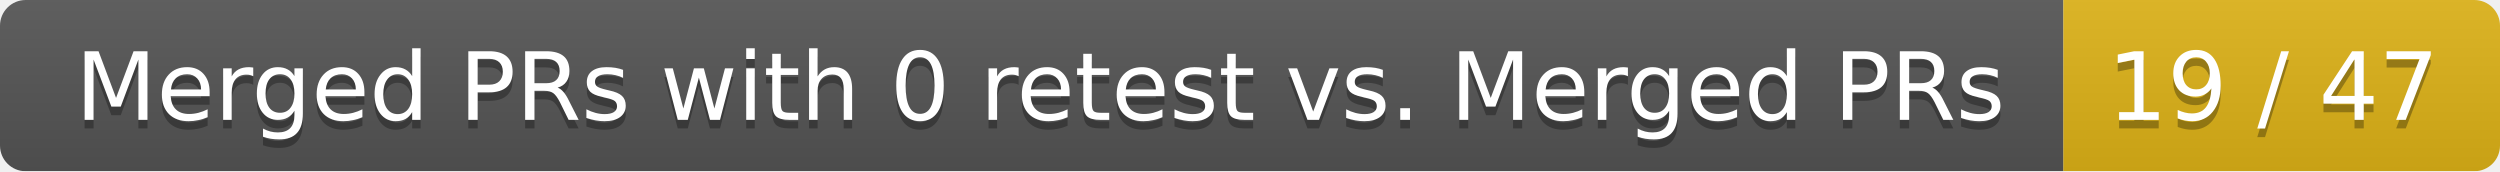
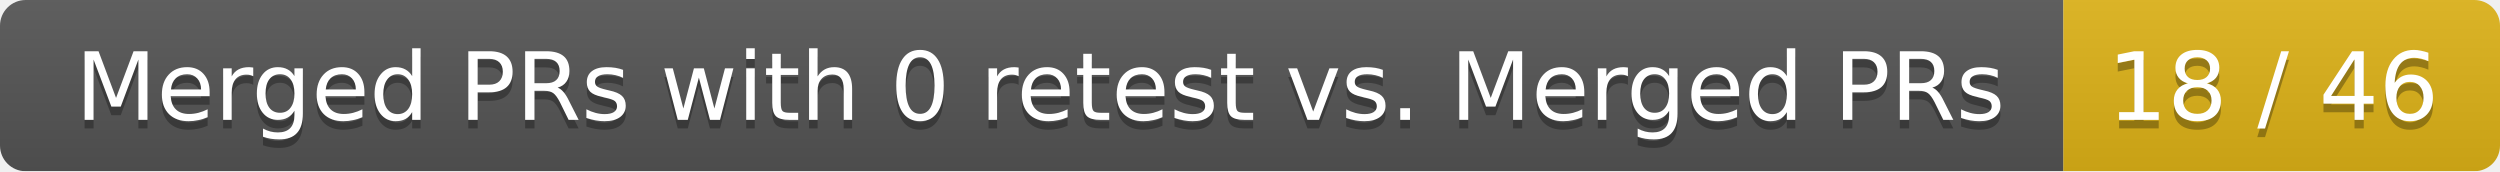
<svg xmlns="http://www.w3.org/2000/svg" width="292" height="20">
  <linearGradient id="smooth" x2="0" y2="100%">
    <stop offset="0" stop-color="#bbb" stop-opacity=".1" />
    <stop offset="1" stop-opacity=".1" />
  </linearGradient>
  <mask id="round">
    <rect width="292" height="20" rx="3" fill="#fff" />
  </mask>
  <g mask="url(#round)">
    <rect width="241" height="20" fill="#555" />
    <rect x="241" width="51" height="20" fill="#dfb317" />
    <rect width="292" height="20" fill="url(#smooth)" />
  </g>
  <g fill="#fff" text-anchor="middle" font-family="DejaVu Sans,Verdana,Geneva,sans-serif" font-size="11">
    <text x="121.5" y="15" fill="#010101" fill-opacity=".3">Merged PRs with 0 retest vs. Merged PRs</text>
    <text x="121.5" y="14">Merged PRs with 0 retest vs. Merged PRs</text>
-     <text x="265.5" y="15" fill="#010101" fill-opacity=".3">19 / 47</text>
-     <text x="265.5" y="14">19 / 47</text>
+     <text x="265.5" y="15" fill="#010101" fill-opacity=".3">18 / 46</text>
+     <text x="265.5" y="14">18 / 46</text>
  </g>
</svg>
